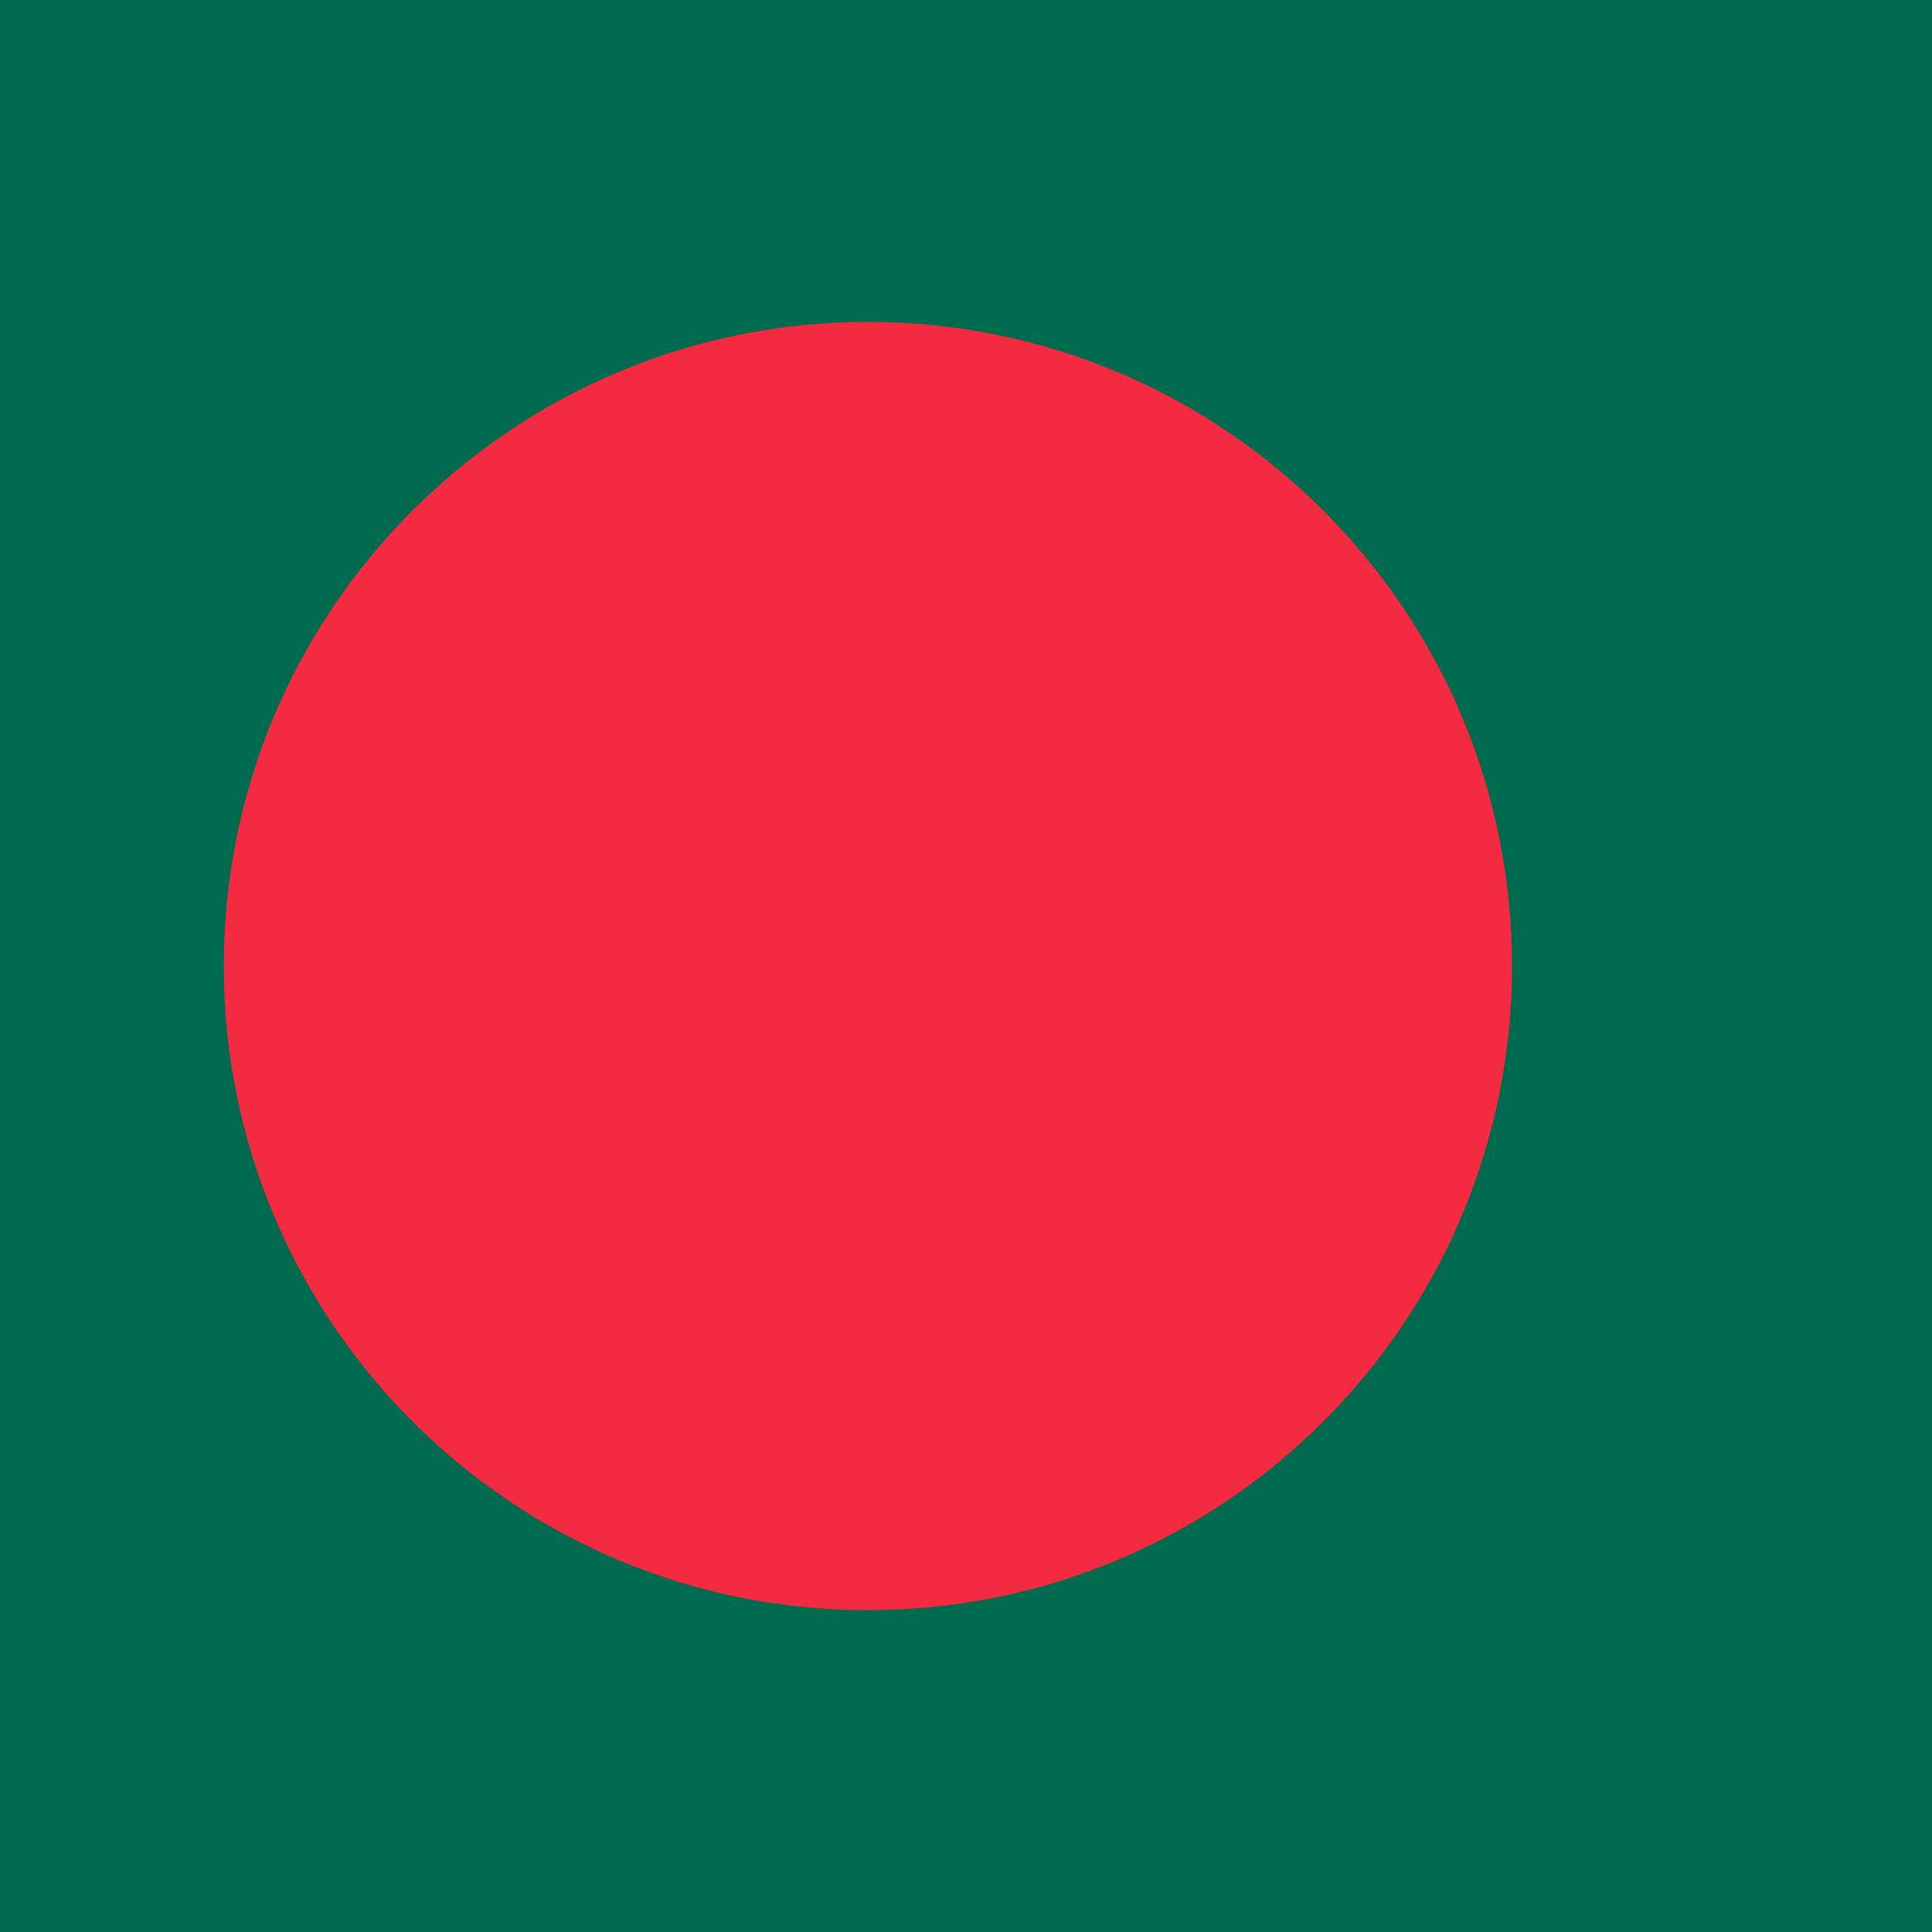
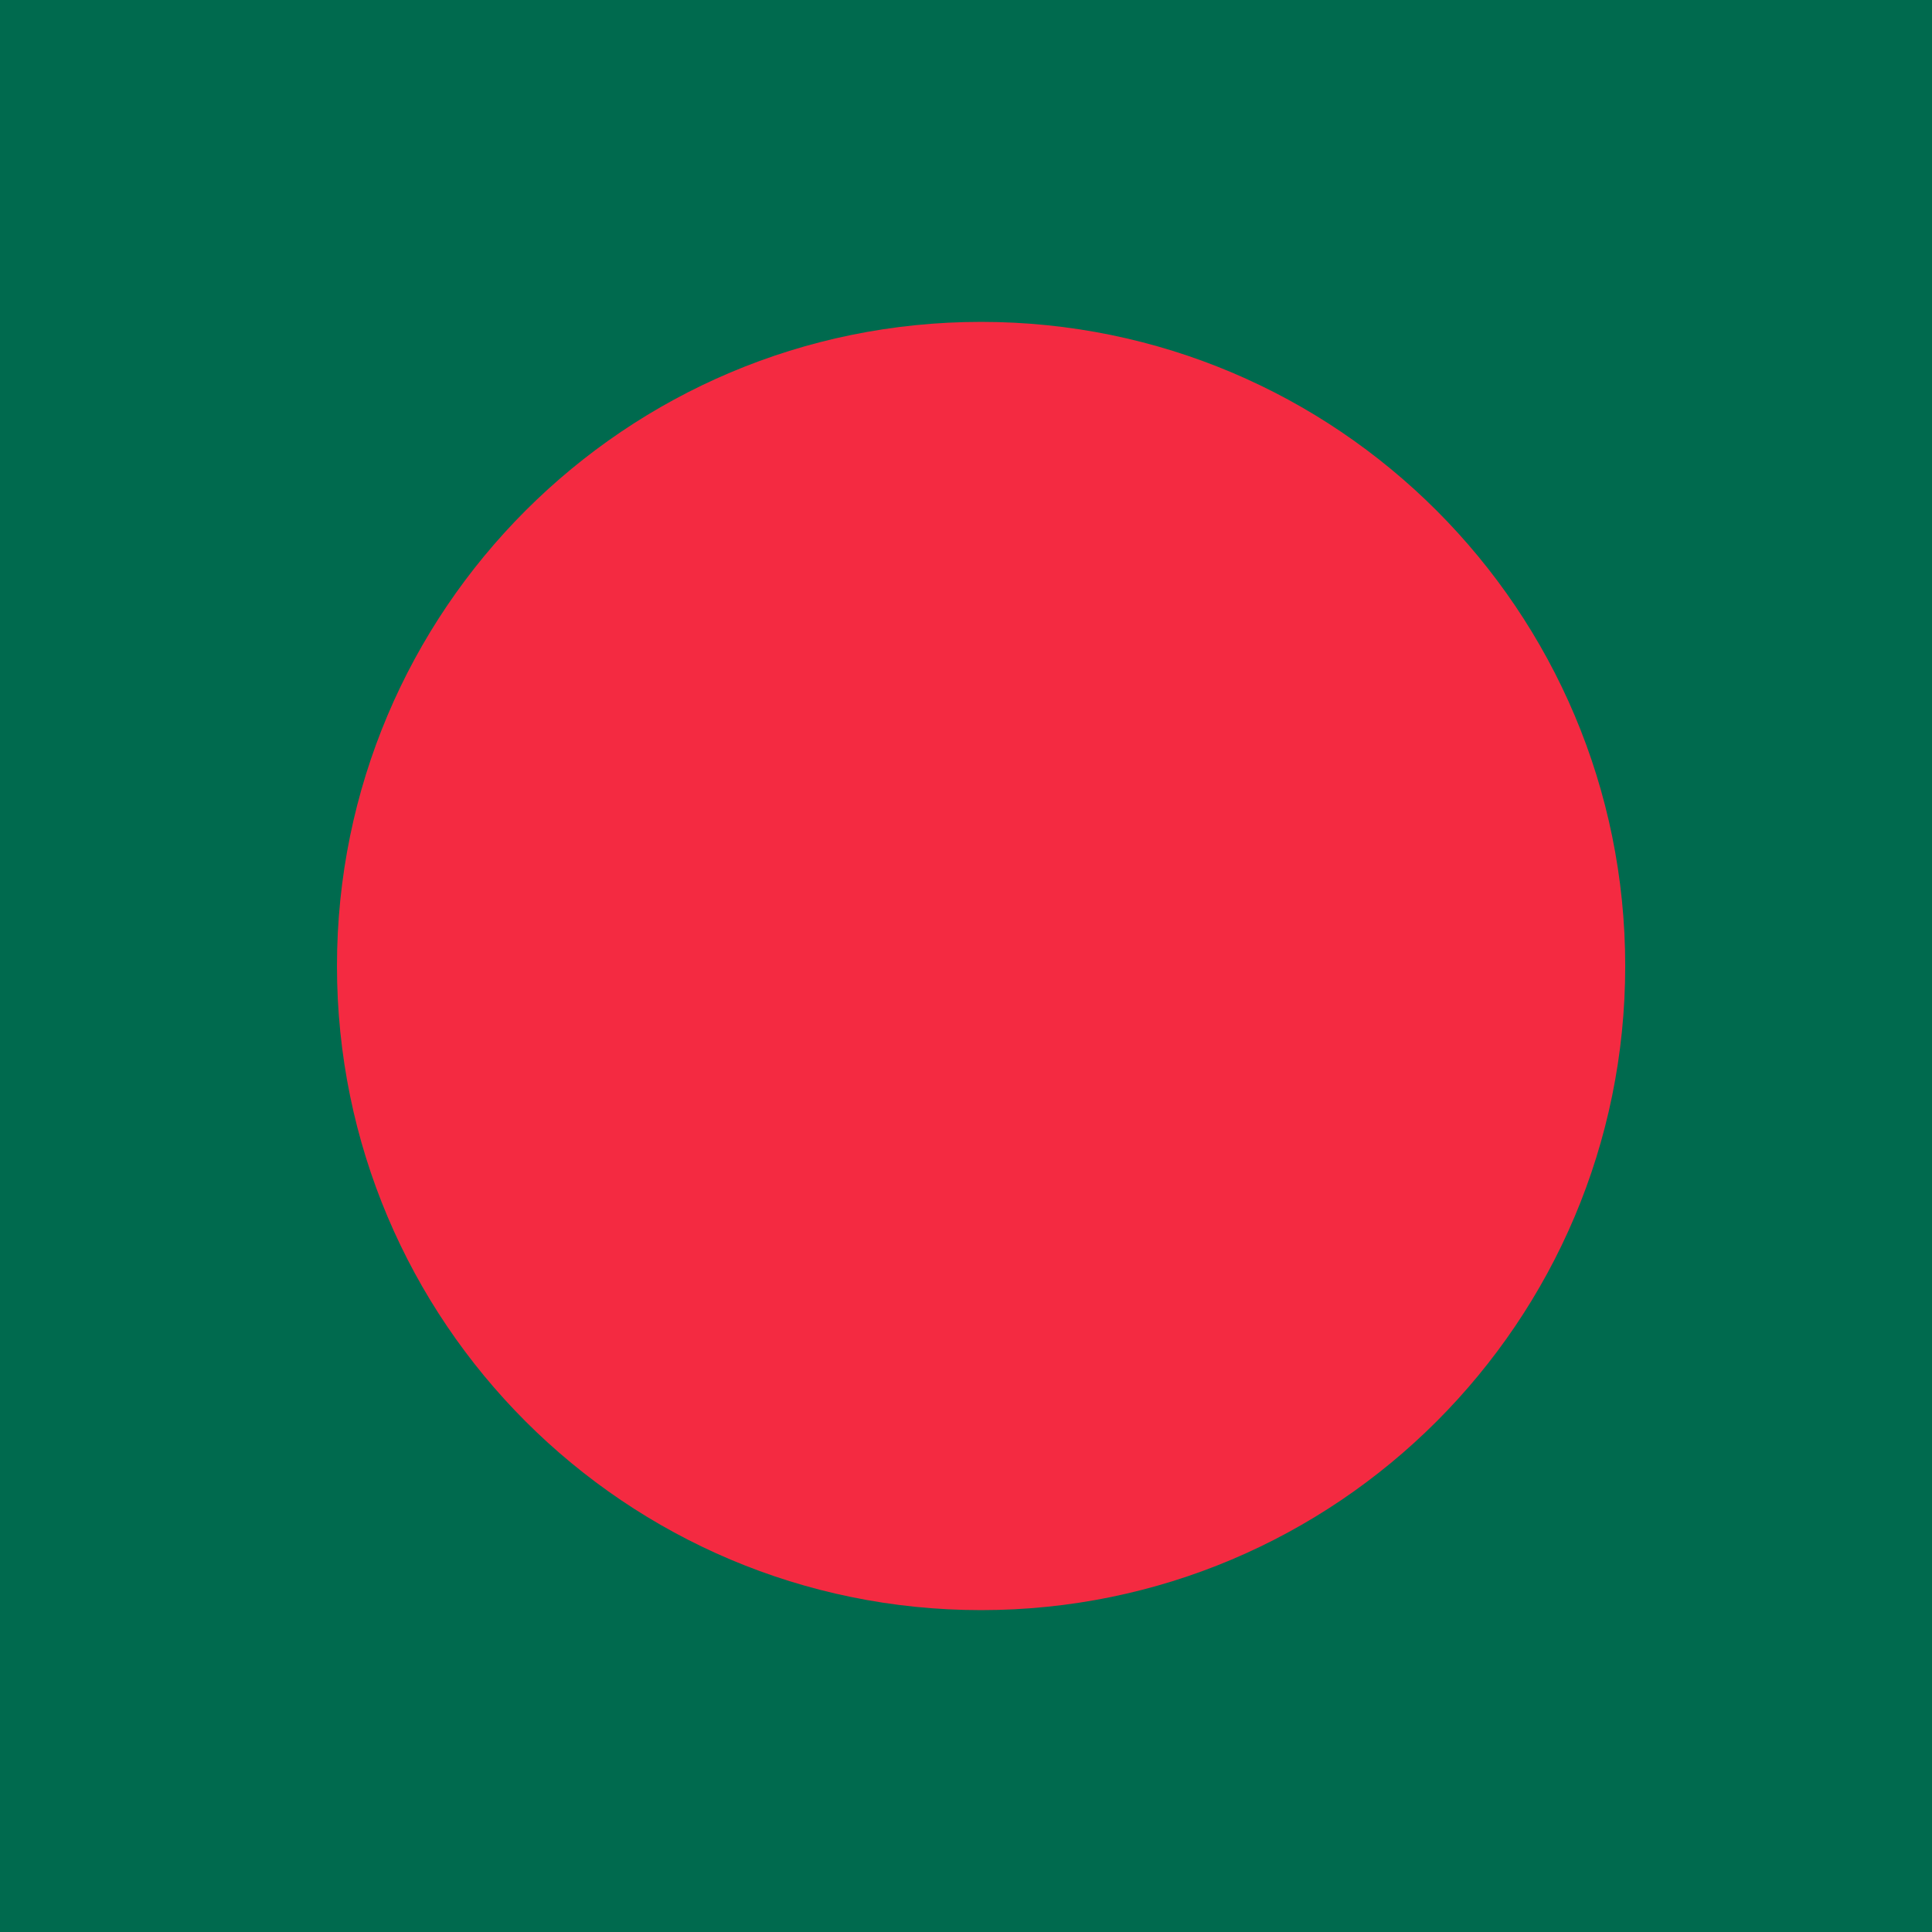
- <svg xmlns="http://www.w3.org/2000/svg" id="flag-icon-css-bd" viewBox="0 0 512 512">
-   <path fill="#006a4e" d="M0 0h512v512H0z" />
-   <circle cx="230" cy="256" r="170.7" fill="#f42a41" />
+ <svg xmlns="http://www.w3.org/2000/svg" id="flag-icon-css-bd" viewBox="0 0 512 512" version="1.1">
+   <defs id="defs9" />
+   <path fill="#006a4e" d="M0 0h512v512H0z" id="path2" />
+   <circle cx="260" cy="256" r="170.7" id="circle4" style="fill:#f42a41" />
</svg>
